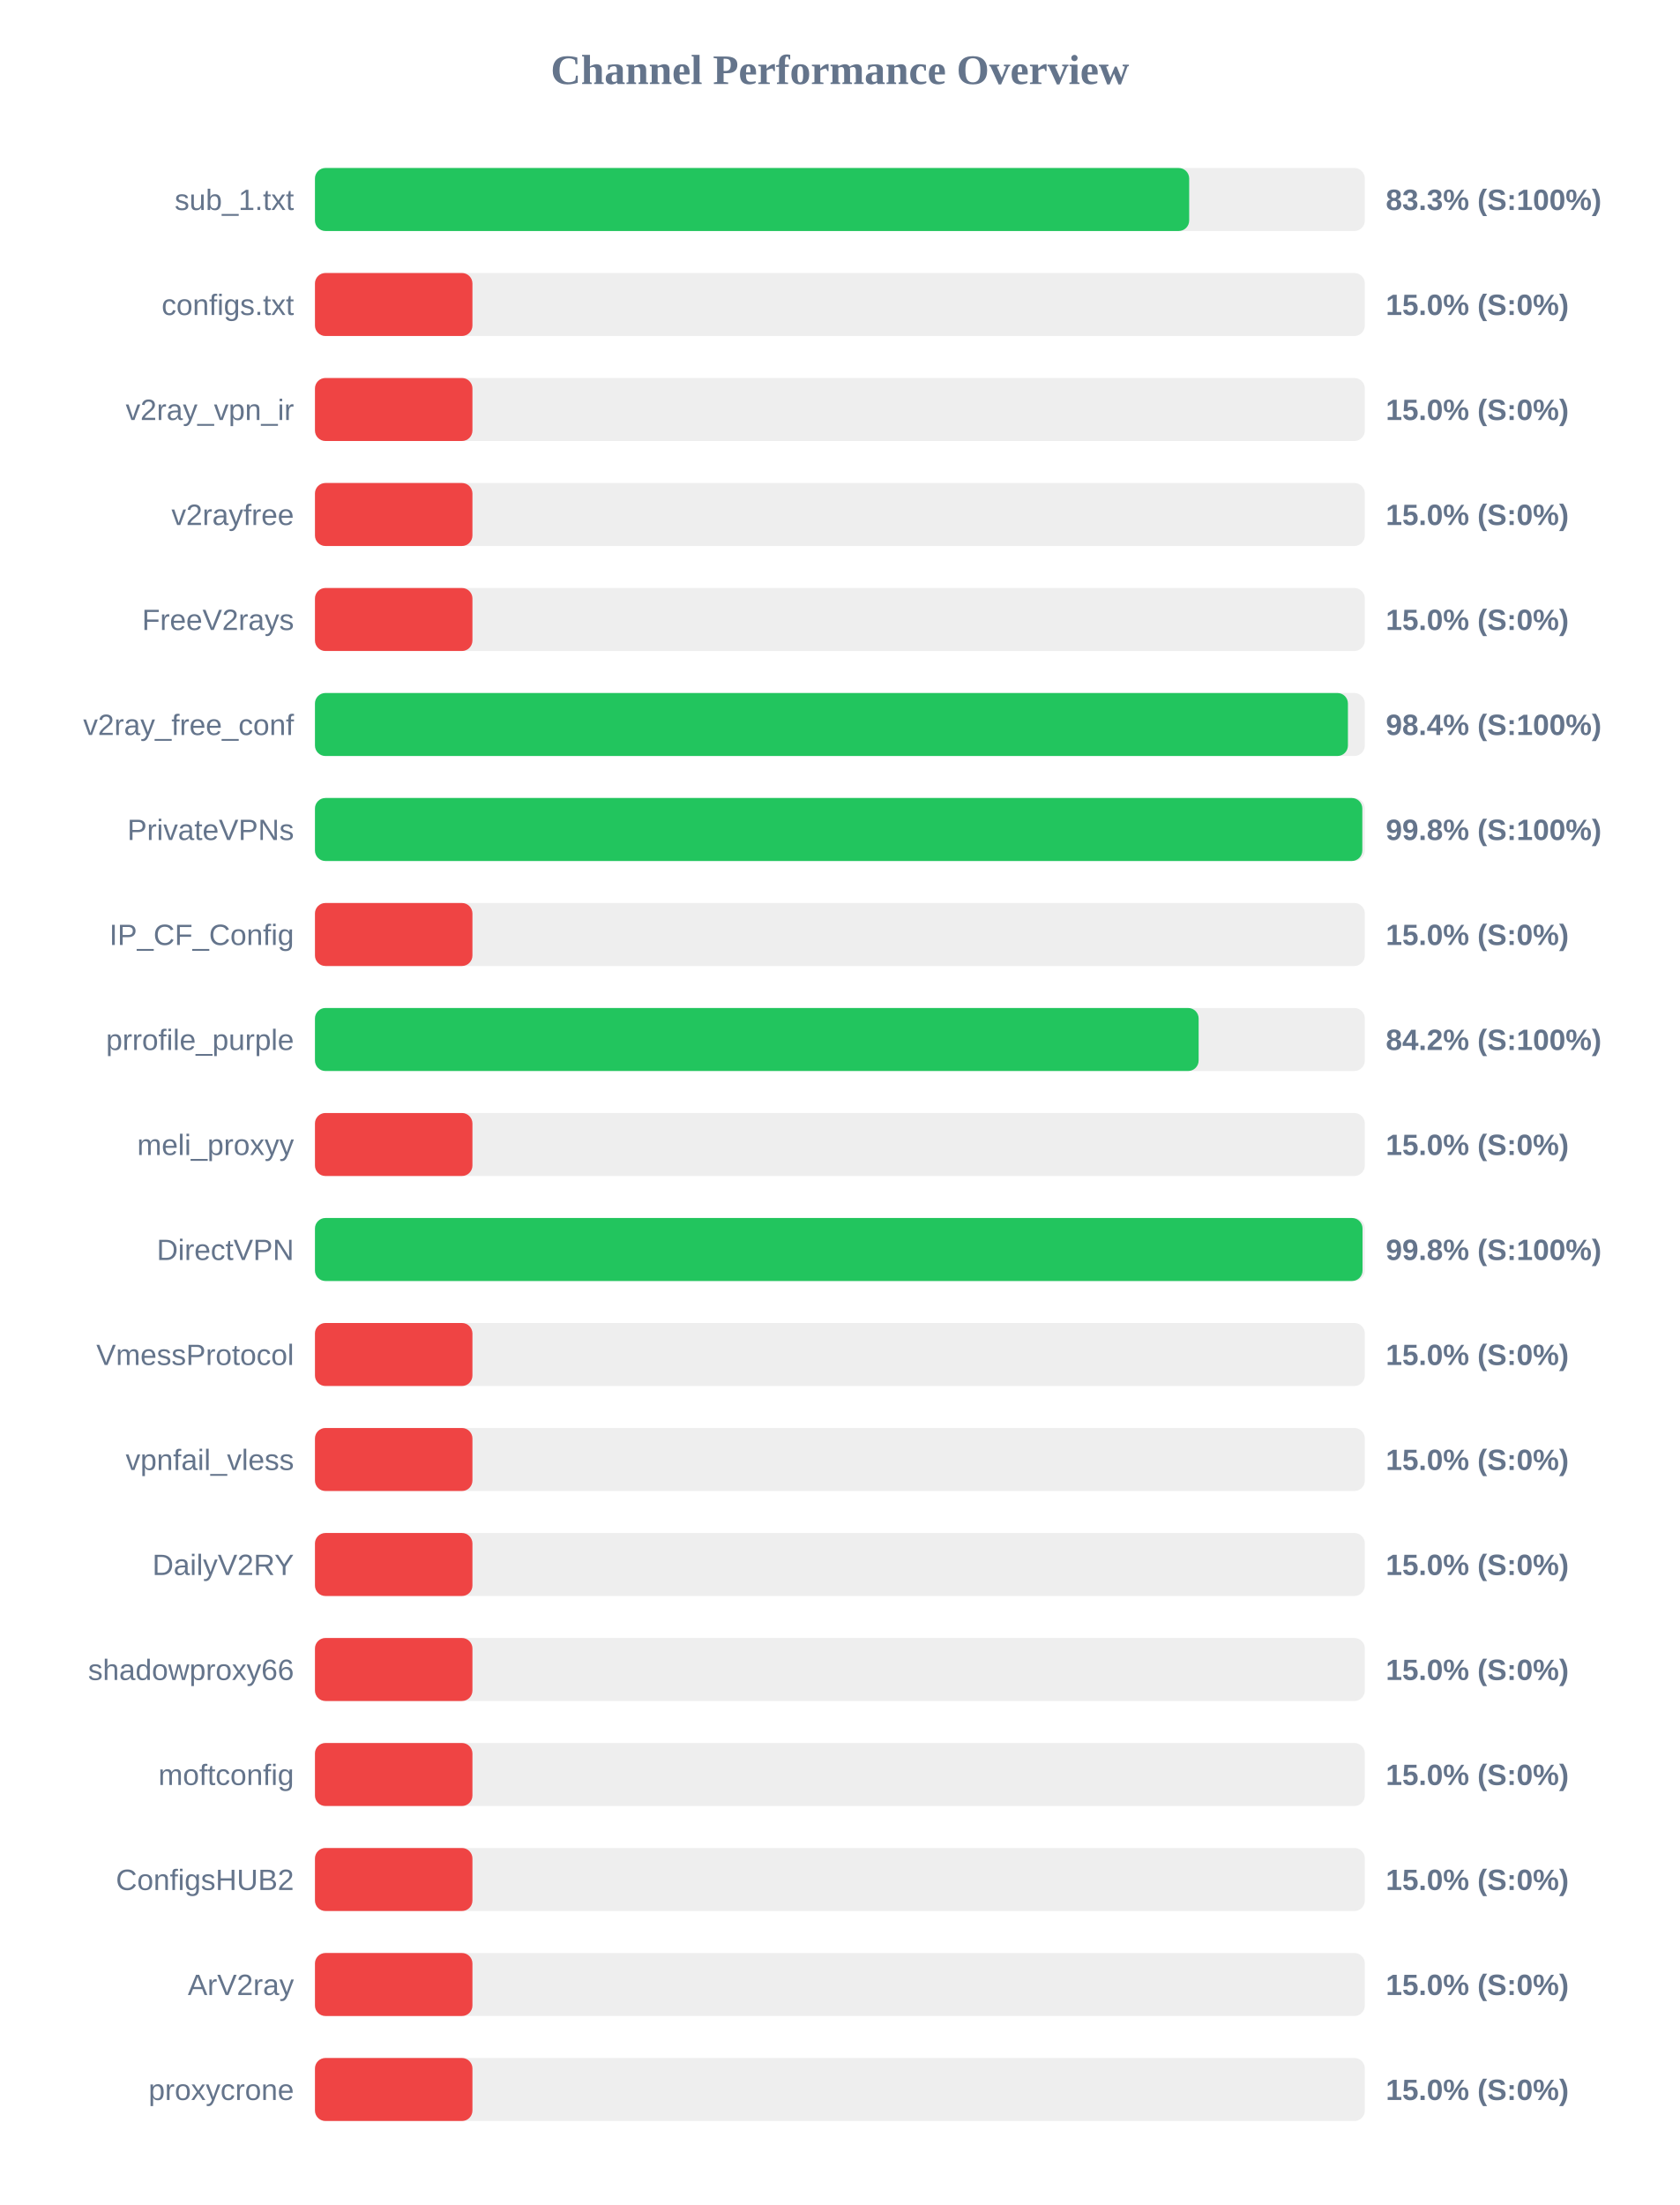
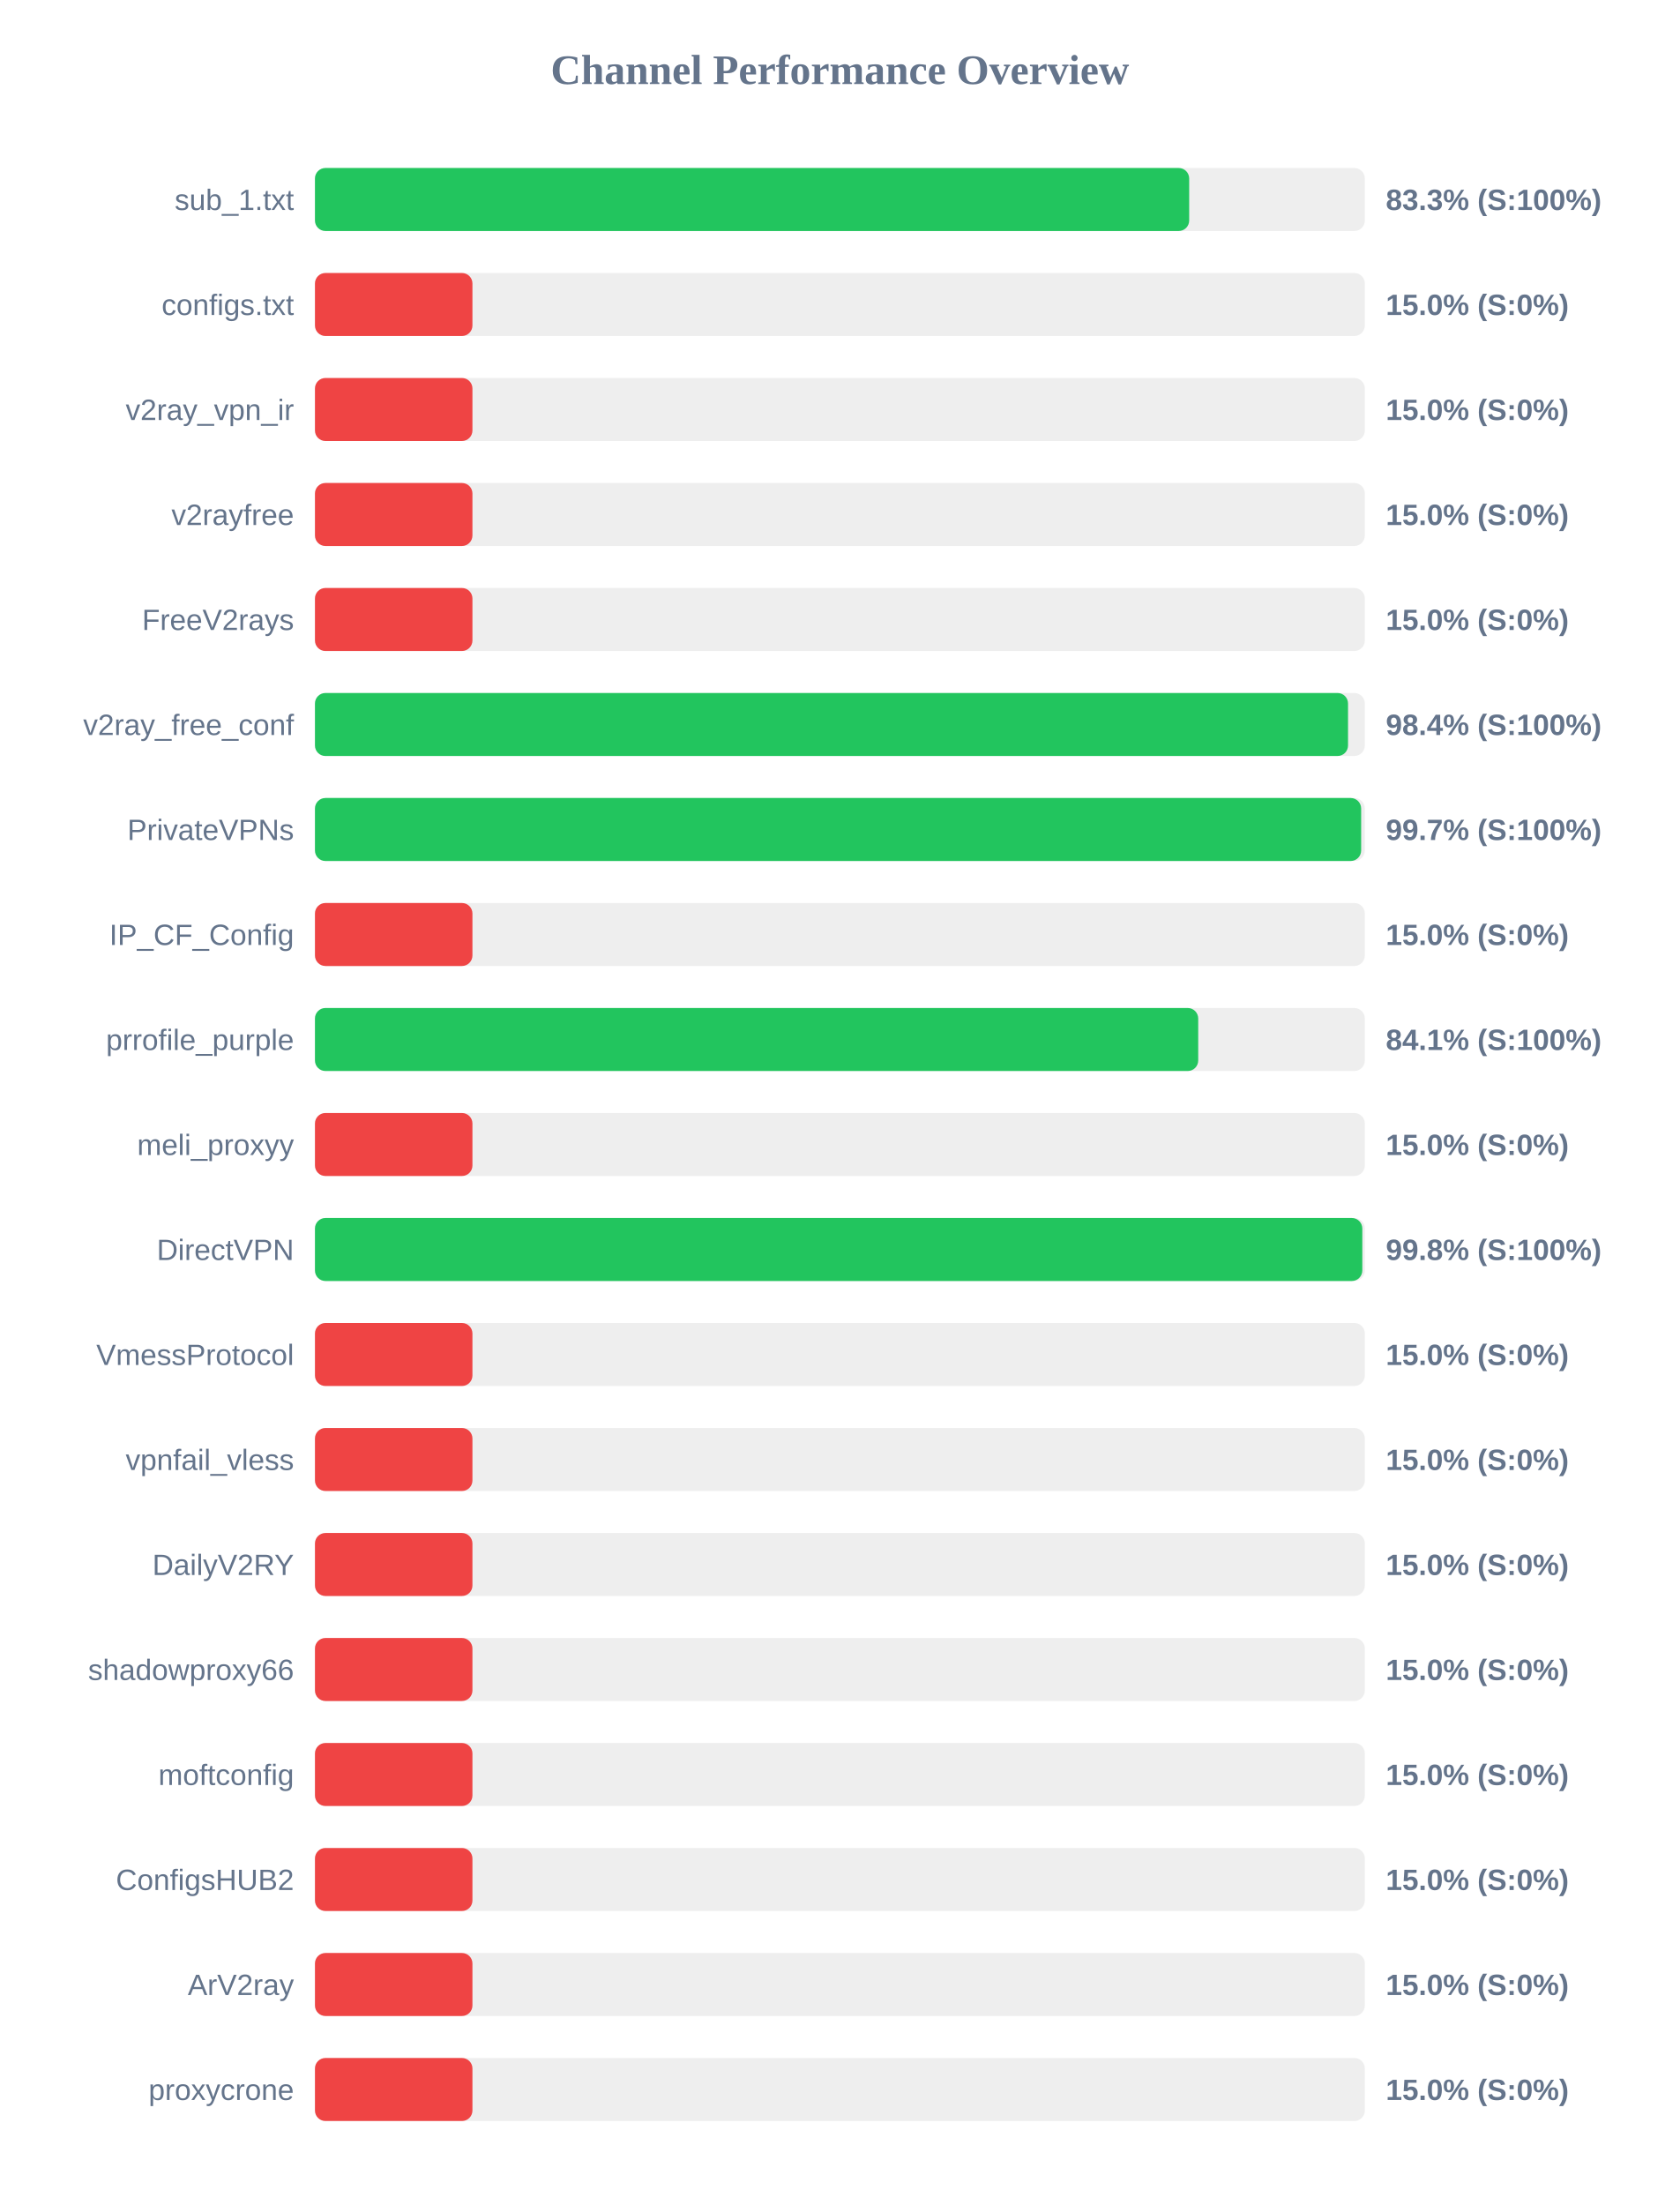
<svg xmlns="http://www.w3.org/2000/svg" width="800" height="1050" version="1.1">
  <style>
        .row { font: 14px Arial; fill: #64748b; }
        .score { font: bold 14px Arial; fill: #64748b; }
    </style>
  <text x="400" y="40" text-anchor="middle" font-size="20px" font-weight="bold" fill="#64748b">Channel Performance Overview</text>
  <rect x="150" y="80" width="500" height="30" fill="#eee" rx="5" />
  <rect x="150" y="80" width="416.35" height="30" fill="#22c55e" rx="5" />
  <text x="140" y="100" text-anchor="end" class="row">sub_1.txt</text>
  <text x="660" y="100" text-anchor="start" class="score">83.3% (S:100%)</text>
  <rect x="150" y="130" width="500" height="30" fill="#eee" rx="5" />
  <rect x="150" y="130" width="75.0" height="30" fill="#ef4444" rx="5" />
  <text x="140" y="150" text-anchor="end" class="row">configs.txt</text>
  <text x="660" y="150" text-anchor="start" class="score">15.0% (S:0%)</text>
  <rect x="150" y="180" width="500" height="30" fill="#eee" rx="5" />
  <rect x="150" y="180" width="75.0" height="30" fill="#ef4444" rx="5" />
  <text x="140" y="200" text-anchor="end" class="row">v2ray_vpn_ir</text>
  <text x="660" y="200" text-anchor="start" class="score">15.0% (S:0%)</text>
  <rect x="150" y="230" width="500" height="30" fill="#eee" rx="5" />
  <rect x="150" y="230" width="75.0" height="30" fill="#ef4444" rx="5" />
  <text x="140" y="250" text-anchor="end" class="row">v2rayfree</text>
  <text x="660" y="250" text-anchor="start" class="score">15.0% (S:0%)</text>
  <rect x="150" y="280" width="500" height="30" fill="#eee" rx="5" />
  <rect x="150" y="280" width="75.0" height="30" fill="#ef4444" rx="5" />
  <text x="140" y="300" text-anchor="end" class="row">FreeV2rays</text>
  <text x="660" y="300" text-anchor="start" class="score">15.0% (S:0%)</text>
  <rect x="150" y="330" width="500" height="30" fill="#eee" rx="5" />
-   <rect x="150" y="330" width="491.95" height="30" fill="#22c55e" rx="5" />
+   <rect x="150" y="330" width="492.0" height="30" fill="#22c55e" rx="5" />
  <text x="140" y="350" text-anchor="end" class="row">v2ray_free_conf</text>
  <text x="660" y="350" text-anchor="start" class="score">98.4% (S:100%)</text>
  <rect x="150" y="380" width="500" height="30" fill="#eee" rx="5" />
-   <rect x="150" y="380" width="498.8" height="30" fill="#22c55e" rx="5" />
+   <rect x="150" y="380" width="498.25" height="30" fill="#22c55e" rx="5" />
  <text x="140" y="400" text-anchor="end" class="row">PrivateVPNs</text>
-   <text x="660" y="400" text-anchor="start" class="score">99.8% (S:100%)</text>
+   <text x="660" y="400" text-anchor="start" class="score">99.7% (S:100%)</text>
  <rect x="150" y="430" width="500" height="30" fill="#eee" rx="5" />
  <rect x="150" y="430" width="75.0" height="30" fill="#ef4444" rx="5" />
  <text x="140" y="450" text-anchor="end" class="row">IP_CF_Config</text>
  <text x="660" y="450" text-anchor="start" class="score">15.0% (S:0%)</text>
  <rect x="150" y="480" width="500" height="30" fill="#eee" rx="5" />
-   <rect x="150" y="480" width="420.85" height="30" fill="#22c55e" rx="5" />
+   <rect x="150" y="480" width="420.65" height="30" fill="#22c55e" rx="5" />
  <text x="140" y="500" text-anchor="end" class="row">prrofile_purple</text>
-   <text x="660" y="500" text-anchor="start" class="score">84.2% (S:100%)</text>
+   <text x="660" y="500" text-anchor="start" class="score">84.1% (S:100%)</text>
  <rect x="150" y="530" width="500" height="30" fill="#eee" rx="5" />
  <rect x="150" y="530" width="75.0" height="30" fill="#ef4444" rx="5" />
  <text x="140" y="550" text-anchor="end" class="row">meli_proxyy</text>
  <text x="660" y="550" text-anchor="start" class="score">15.0% (S:0%)</text>
  <rect x="150" y="580" width="500" height="30" fill="#eee" rx="5" />
-   <rect x="150" y="580" width="498.9" height="30" fill="#22c55e" rx="5" />
+   <rect x="150" y="580" width="498.8" height="30" fill="#22c55e" rx="5" />
  <text x="140" y="600" text-anchor="end" class="row">DirectVPN</text>
  <text x="660" y="600" text-anchor="start" class="score">99.8% (S:100%)</text>
  <rect x="150" y="630" width="500" height="30" fill="#eee" rx="5" />
  <rect x="150" y="630" width="75.0" height="30" fill="#ef4444" rx="5" />
  <text x="140" y="650" text-anchor="end" class="row">VmessProtocol</text>
  <text x="660" y="650" text-anchor="start" class="score">15.0% (S:0%)</text>
  <rect x="150" y="680" width="500" height="30" fill="#eee" rx="5" />
  <rect x="150" y="680" width="75.0" height="30" fill="#ef4444" rx="5" />
  <text x="140" y="700" text-anchor="end" class="row">vpnfail_vless</text>
  <text x="660" y="700" text-anchor="start" class="score">15.0% (S:0%)</text>
  <rect x="150" y="730" width="500" height="30" fill="#eee" rx="5" />
  <rect x="150" y="730" width="75.0" height="30" fill="#ef4444" rx="5" />
  <text x="140" y="750" text-anchor="end" class="row">DailyV2RY</text>
  <text x="660" y="750" text-anchor="start" class="score">15.0% (S:0%)</text>
  <rect x="150" y="780" width="500" height="30" fill="#eee" rx="5" />
  <rect x="150" y="780" width="75.0" height="30" fill="#ef4444" rx="5" />
  <text x="140" y="800" text-anchor="end" class="row">shadowproxy66</text>
  <text x="660" y="800" text-anchor="start" class="score">15.0% (S:0%)</text>
  <rect x="150" y="830" width="500" height="30" fill="#eee" rx="5" />
  <rect x="150" y="830" width="75.0" height="30" fill="#ef4444" rx="5" />
  <text x="140" y="850" text-anchor="end" class="row">moftconfig</text>
  <text x="660" y="850" text-anchor="start" class="score">15.0% (S:0%)</text>
  <rect x="150" y="880" width="500" height="30" fill="#eee" rx="5" />
  <rect x="150" y="880" width="75.0" height="30" fill="#ef4444" rx="5" />
  <text x="140" y="900" text-anchor="end" class="row">ConfigsHUB2</text>
  <text x="660" y="900" text-anchor="start" class="score">15.0% (S:0%)</text>
  <rect x="150" y="930" width="500" height="30" fill="#eee" rx="5" />
  <rect x="150" y="930" width="75.0" height="30" fill="#ef4444" rx="5" />
  <text x="140" y="950" text-anchor="end" class="row">ArV2ray</text>
  <text x="660" y="950" text-anchor="start" class="score">15.0% (S:0%)</text>
  <rect x="150" y="980" width="500" height="30" fill="#eee" rx="5" />
  <rect x="150" y="980" width="75.0" height="30" fill="#ef4444" rx="5" />
  <text x="140" y="1000" text-anchor="end" class="row">proxycrone</text>
  <text x="660" y="1000" text-anchor="start" class="score">15.0% (S:0%)</text>
</svg>
